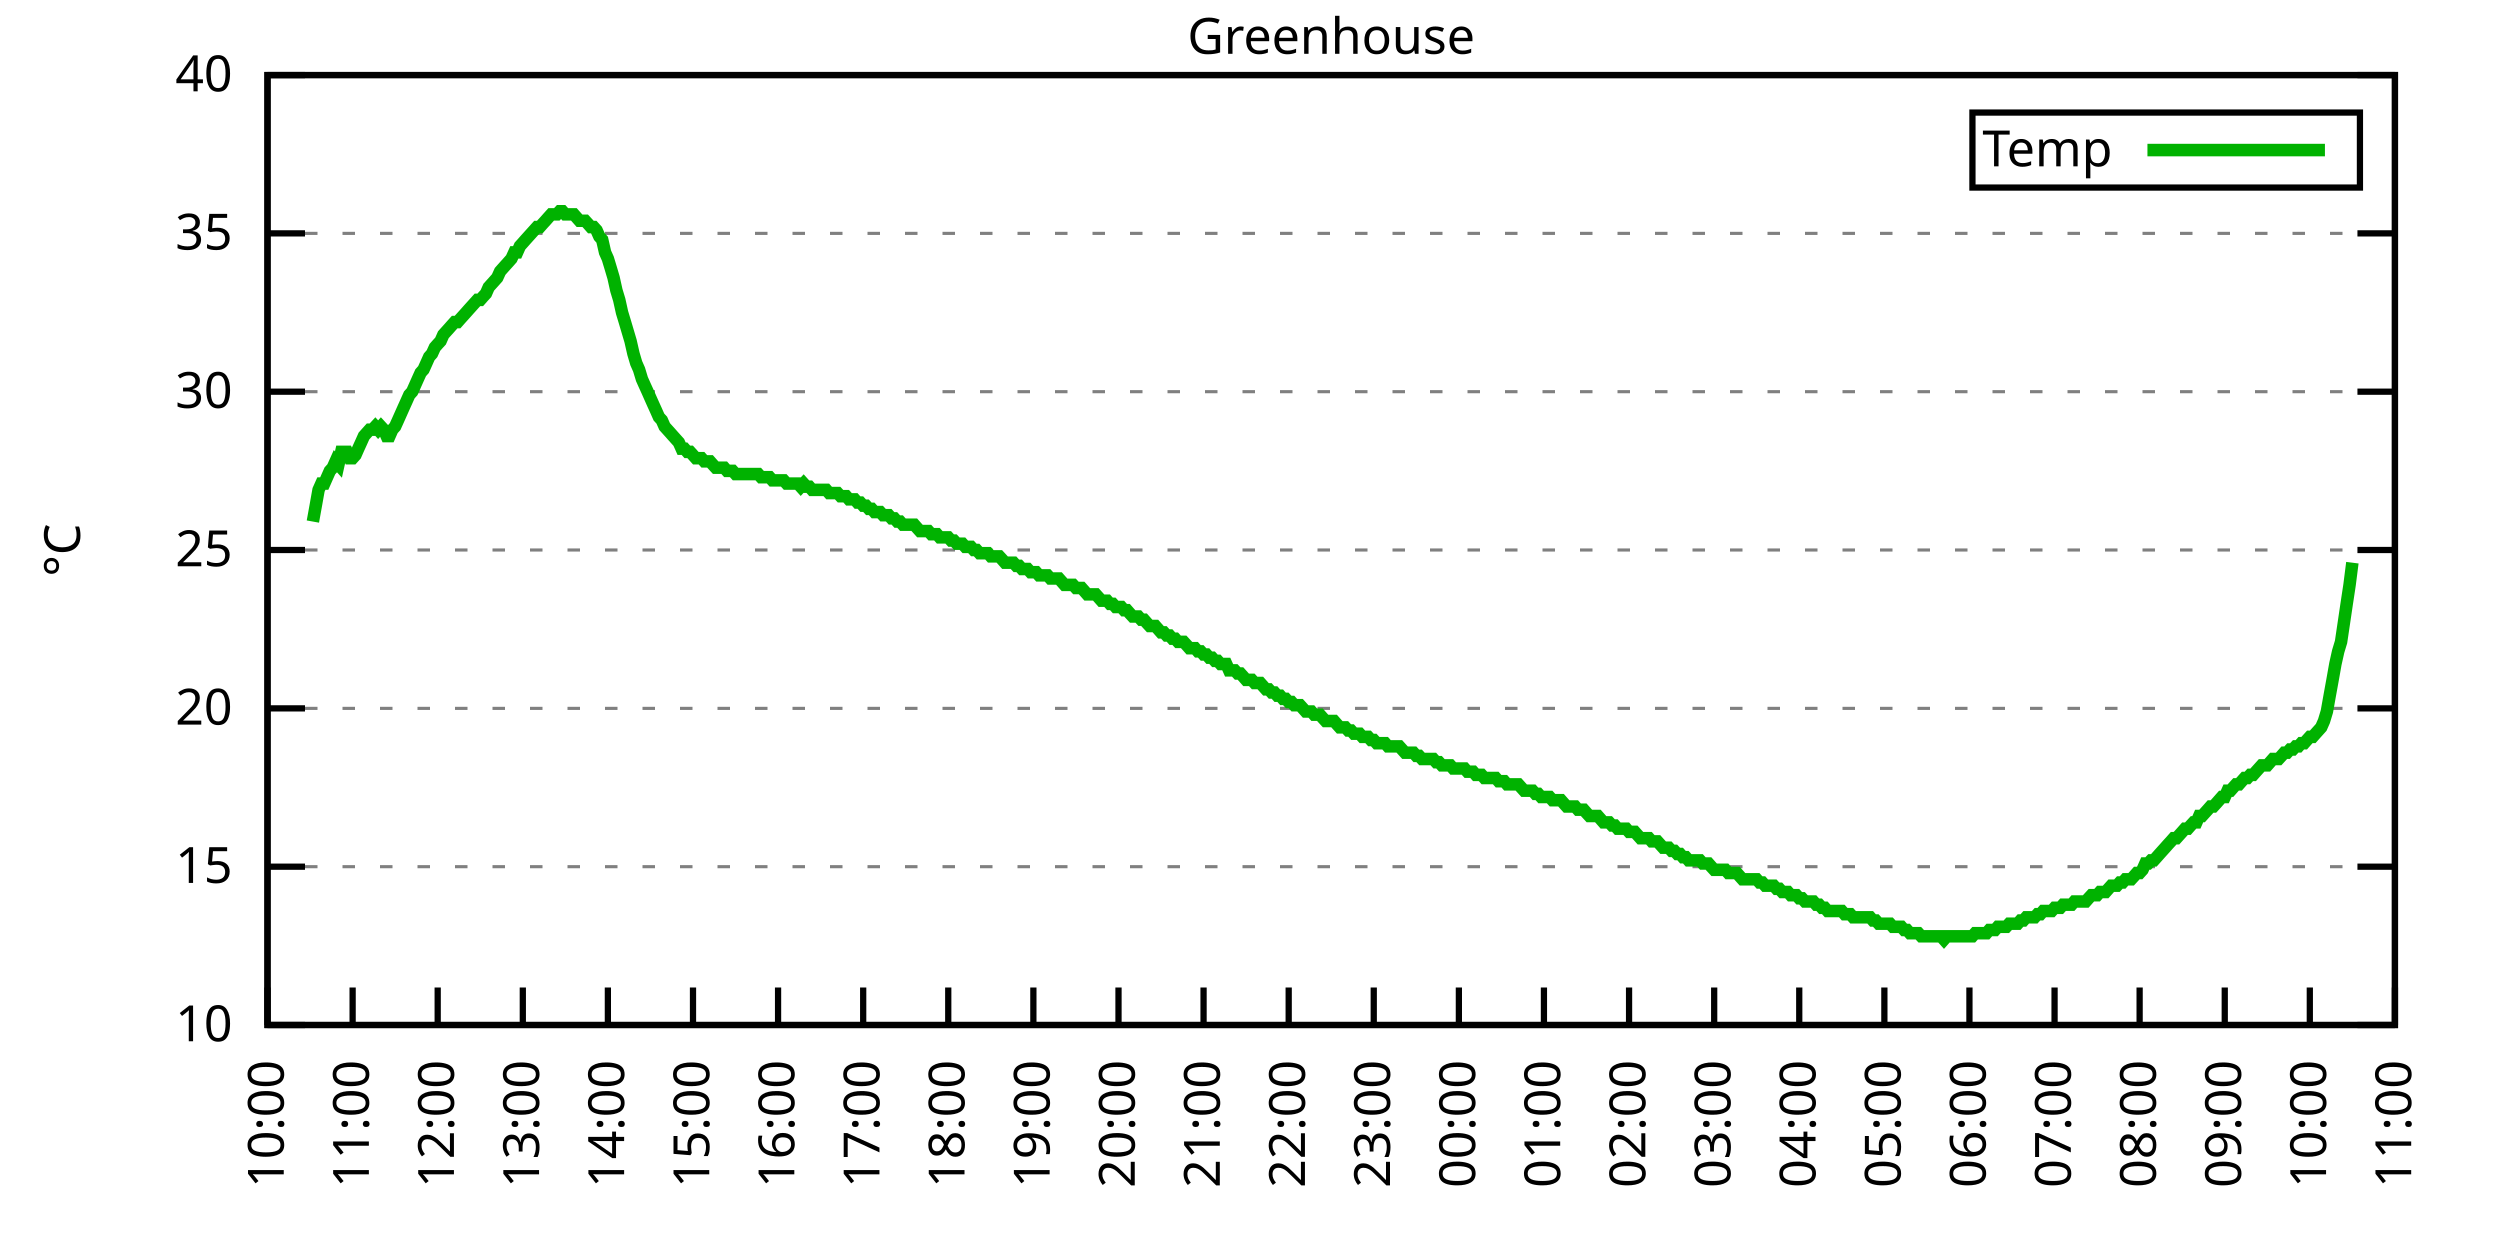
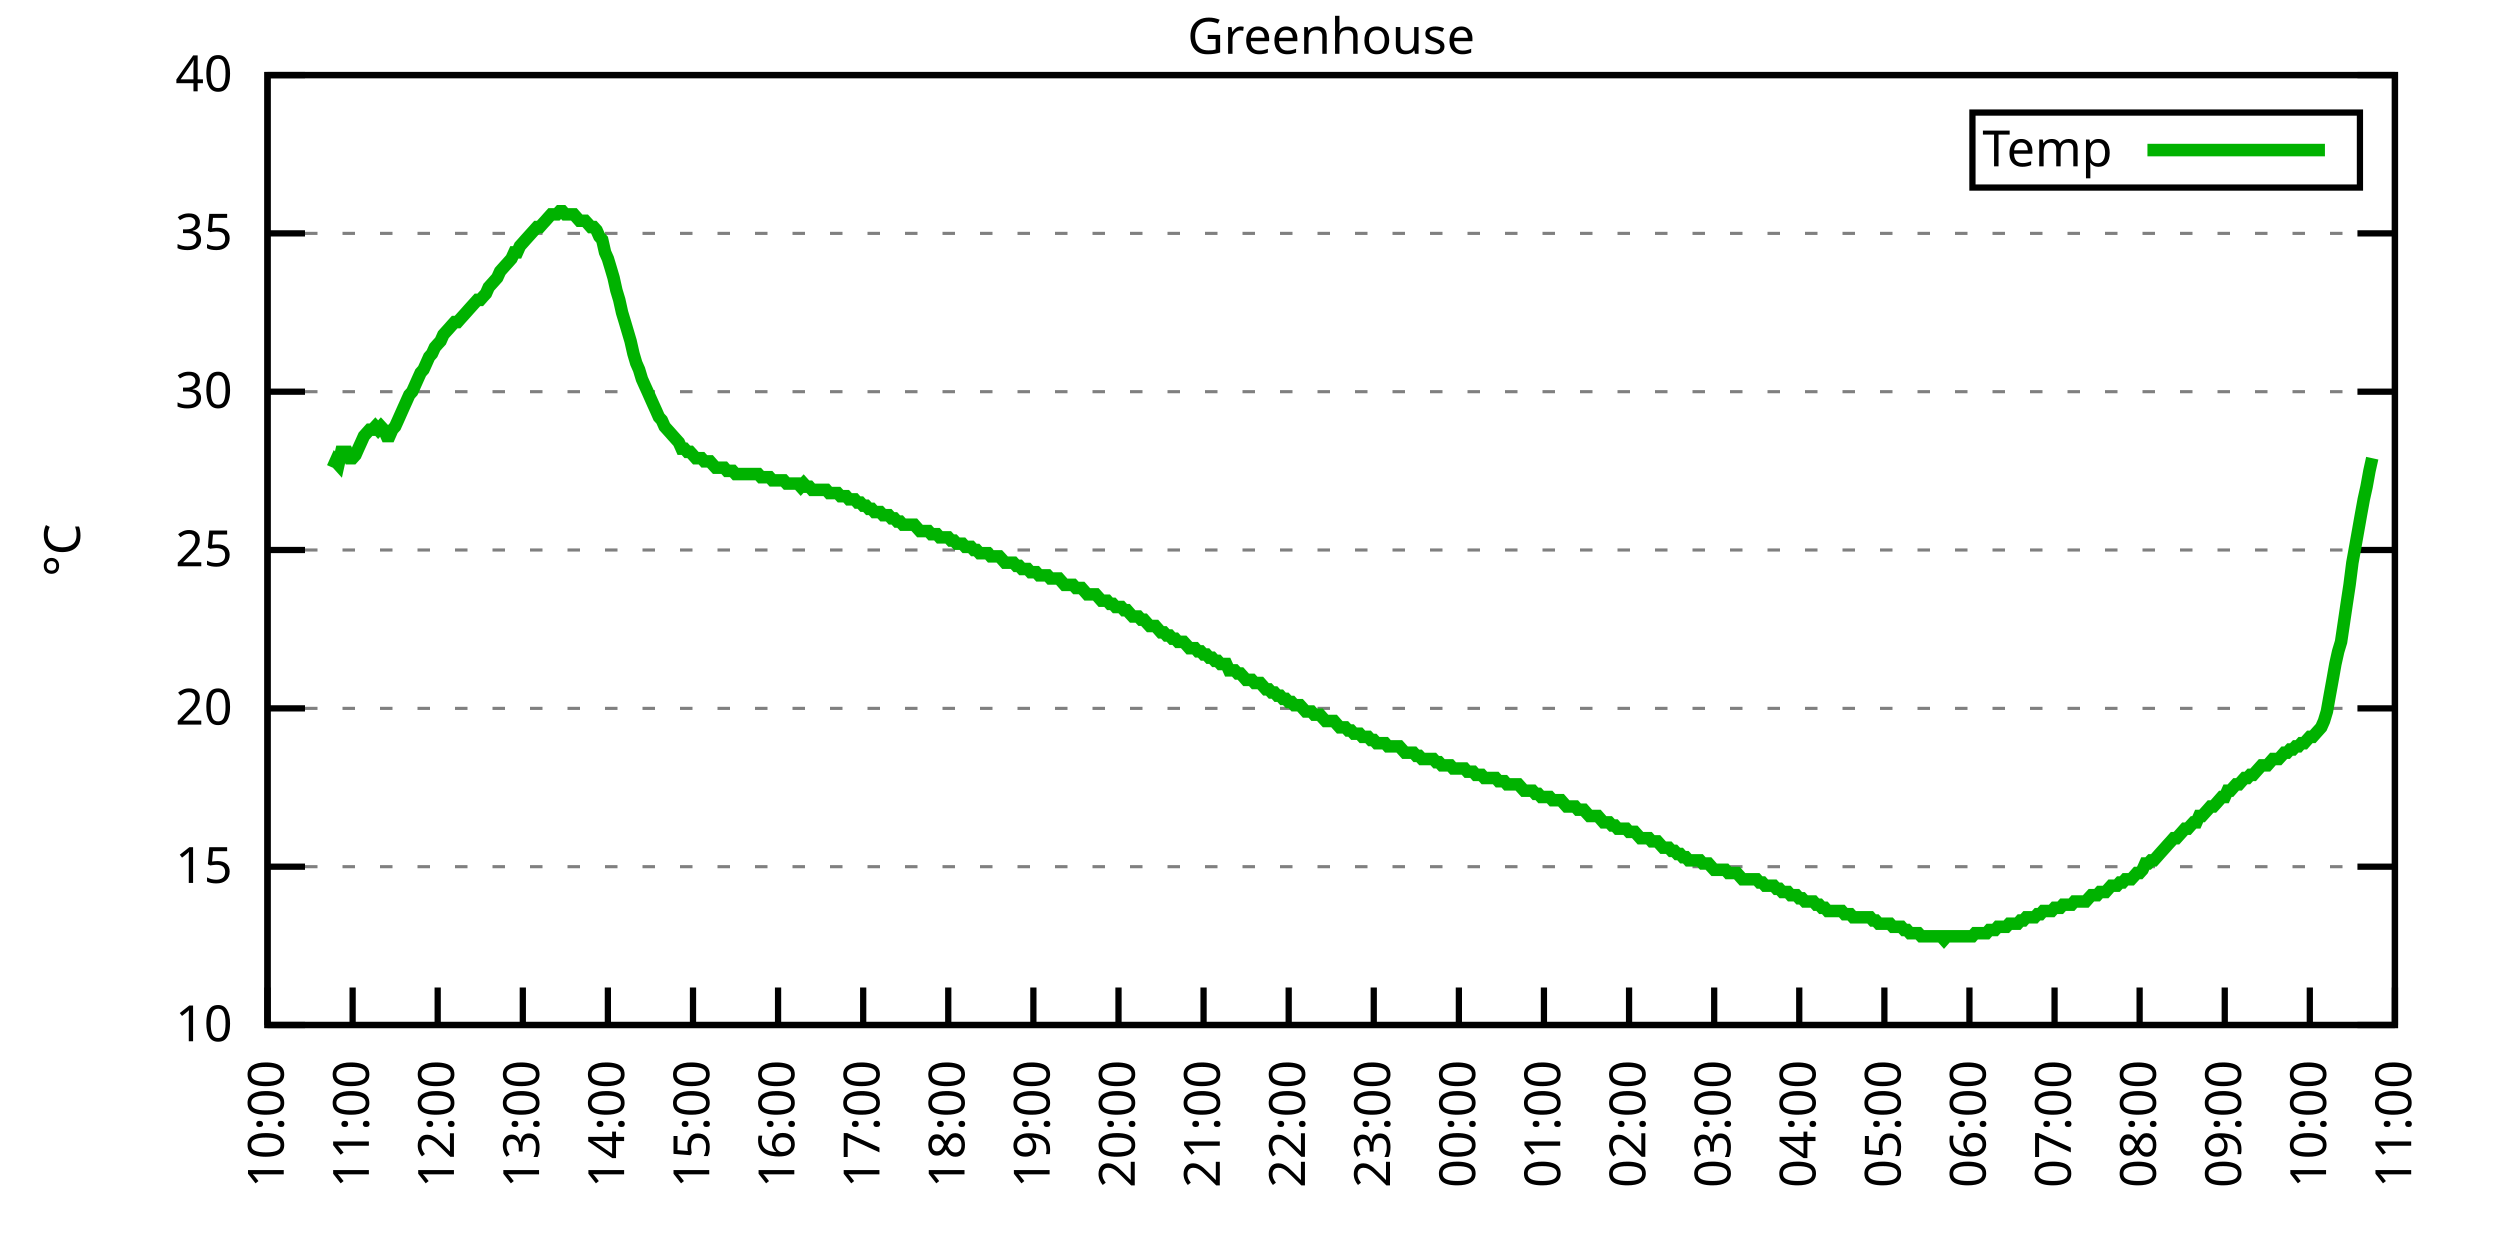
<svg xmlns="http://www.w3.org/2000/svg" xmlns:xlink="http://www.w3.org/1999/xlink" width="400" height="200" viewBox="0 0 400 200">
  <g id="gnuplot_canvas">
    <rect x="0" y="0" width="400" height="200" fill="none" />
    <defs>
      <circle id="gpDot" r="0.5" stroke-width="0.5" stroke="currentColor" />
      <path id="gpPt0" stroke-width="0.333" stroke="currentColor" d="M-1,0 h2 M0,-1 v2" />
      <path id="gpPt1" stroke-width="0.333" stroke="currentColor" d="M-1,-1 L1,1 M1,-1 L-1,1" />
      <path id="gpPt2" stroke-width="0.333" stroke="currentColor" d="M-1,0 L1,0 M0,-1 L0,1 M-1,-1 L1,1 M-1,1 L1,-1" />
      <rect id="gpPt3" stroke-width="0.333" stroke="currentColor" x="-1" y="-1" width="2" height="2" />
      <rect id="gpPt4" stroke-width="0.333" stroke="currentColor" fill="currentColor" x="-1" y="-1" width="2" height="2" />
      <circle id="gpPt5" stroke-width="0.333" stroke="currentColor" cx="0" cy="0" r="1" />
      <use xlink:href="#gpPt5" id="gpPt6" fill="currentColor" stroke="none" />
      <path id="gpPt7" stroke-width="0.333" stroke="currentColor" d="M0,-1.33 L-1.33,0.67 L1.33,0.67 z" />
      <use xlink:href="#gpPt7" id="gpPt8" fill="currentColor" stroke="none" />
      <use xlink:href="#gpPt7" id="gpPt9" stroke="currentColor" transform="rotate(180)" />
      <use xlink:href="#gpPt9" id="gpPt10" fill="currentColor" stroke="none" />
      <use xlink:href="#gpPt3" id="gpPt11" stroke="currentColor" transform="rotate(45)" />
      <use xlink:href="#gpPt11" id="gpPt12" fill="currentColor" stroke="none" />
      <path id="gpPt13" stroke-width="0.333" stroke="currentColor" d="M0,1.330 L1.265,0.411 L0.782,-1.067 L-0.782,-1.076 L-1.265,0.411 z" />
      <use xlink:href="#gpPt13" id="gpPt14" fill="currentColor" stroke="none" />
      <filter id="textbox" filterUnits="objectBoundingBox" x="0" y="0" height="1" width="1">
        <feFlood flood-color="white" flood-opacity="1" result="bgnd" />
        <feComposite in="SourceGraphic" in2="bgnd" operator="atop" />
      </filter>
      <filter id="greybox" filterUnits="objectBoundingBox" x="0" y="0" height="1" width="1">
        <feFlood flood-color="lightgrey" flood-opacity="1" result="grey" />
        <feComposite in="SourceGraphic" in2="grey" operator="atop" />
      </filter>
    </defs>
    <g fill="none" color="white" stroke="currentColor" stroke-width="1.00" stroke-linecap="butt" stroke-linejoin="miter">
</g>
    <g fill="none" color="black" stroke="currentColor" stroke-width="1.00" stroke-linecap="butt" stroke-linejoin="miter">
      <g stroke="none" shape-rendering="crispEdges">
        <polygon fill="rgb(255, 255, 255)" points="42.80,164.00 383.18,164.00 383.18,12.02 42.80,12.02 " />
      </g>
    </g>
    <g fill="none" color="black" stroke="currentColor" stroke-width="1.00" stroke-linecap="butt" stroke-linejoin="miter">
</g>
    <g fill="none" color="black" stroke="black" stroke-width="0.50" stroke-linecap="butt" stroke-linejoin="miter">
</g>
    <g fill="none" color="gray" stroke="currentColor" stroke-width="0.50" stroke-linecap="butt" stroke-linejoin="miter">
      <path stroke="gray" stroke-dasharray="2,4" class="gridline" d="M42.80,164.00 L383.19,164.00  " />
    </g>
    <g fill="none" color="gray" stroke="gray" stroke-width="1.00" stroke-linecap="butt" stroke-linejoin="miter">
</g>
    <g fill="none" color="black" stroke="currentColor" stroke-width="1.00" stroke-linecap="butt" stroke-linejoin="miter">
      <path stroke="black" d="M42.80,164.00 L48.80,164.00 M383.19,164.00 L377.19,164.00  " />
      <g transform="translate(37.20,166.60)" stroke="none" fill="black" font-family="Sans" font-size="8.00" text-anchor="end">
        <text>
          <tspan font-family="Sans"> 10</tspan>
        </text>
      </g>
    </g>
    <g fill="none" color="black" stroke="currentColor" stroke-width="1.00" stroke-linecap="butt" stroke-linejoin="miter">
</g>
    <g fill="none" color="black" stroke="black" stroke-width="0.50" stroke-linecap="butt" stroke-linejoin="miter">
</g>
    <g fill="none" color="gray" stroke="currentColor" stroke-width="0.50" stroke-linecap="butt" stroke-linejoin="miter">
      <path stroke="gray" stroke-dasharray="2,4" class="gridline" d="M42.80,138.67 L383.19,138.67  " />
    </g>
    <g fill="none" color="gray" stroke="gray" stroke-width="1.00" stroke-linecap="butt" stroke-linejoin="miter">
</g>
    <g fill="none" color="black" stroke="currentColor" stroke-width="1.00" stroke-linecap="butt" stroke-linejoin="miter">
      <path stroke="black" d="M42.80,138.67 L48.80,138.67 M383.19,138.67 L377.19,138.67  " />
      <g transform="translate(37.20,141.27)" stroke="none" fill="black" font-family="Sans" font-size="8.00" text-anchor="end">
        <text>
          <tspan font-family="Sans"> 15</tspan>
        </text>
      </g>
    </g>
    <g fill="none" color="black" stroke="currentColor" stroke-width="1.00" stroke-linecap="butt" stroke-linejoin="miter">
</g>
    <g fill="none" color="black" stroke="black" stroke-width="0.50" stroke-linecap="butt" stroke-linejoin="miter">
</g>
    <g fill="none" color="gray" stroke="currentColor" stroke-width="0.50" stroke-linecap="butt" stroke-linejoin="miter">
      <path stroke="gray" stroke-dasharray="2,4" class="gridline" d="M42.80,113.34 L383.19,113.34  " />
    </g>
    <g fill="none" color="gray" stroke="gray" stroke-width="1.00" stroke-linecap="butt" stroke-linejoin="miter">
</g>
    <g fill="none" color="black" stroke="currentColor" stroke-width="1.00" stroke-linecap="butt" stroke-linejoin="miter">
      <path stroke="black" d="M42.80,113.34 L48.80,113.34 M383.19,113.34 L377.19,113.34  " />
      <g transform="translate(37.20,115.94)" stroke="none" fill="black" font-family="Sans" font-size="8.00" text-anchor="end">
        <text>
          <tspan font-family="Sans"> 20</tspan>
        </text>
      </g>
    </g>
    <g fill="none" color="black" stroke="currentColor" stroke-width="1.00" stroke-linecap="butt" stroke-linejoin="miter">
</g>
    <g fill="none" color="black" stroke="black" stroke-width="0.50" stroke-linecap="butt" stroke-linejoin="miter">
</g>
    <g fill="none" color="gray" stroke="currentColor" stroke-width="0.50" stroke-linecap="butt" stroke-linejoin="miter">
      <path stroke="gray" stroke-dasharray="2,4" class="gridline" d="M42.80,88.00 L383.19,88.00  " />
    </g>
    <g fill="none" color="gray" stroke="gray" stroke-width="1.00" stroke-linecap="butt" stroke-linejoin="miter">
</g>
    <g fill="none" color="black" stroke="currentColor" stroke-width="1.00" stroke-linecap="butt" stroke-linejoin="miter">
      <path stroke="black" d="M42.80,88.00 L48.80,88.00 M383.19,88.00 L377.19,88.00  " />
      <g transform="translate(37.20,90.60)" stroke="none" fill="black" font-family="Sans" font-size="8.00" text-anchor="end">
        <text>
          <tspan font-family="Sans"> 25</tspan>
        </text>
      </g>
    </g>
    <g fill="none" color="black" stroke="currentColor" stroke-width="1.00" stroke-linecap="butt" stroke-linejoin="miter">
</g>
    <g fill="none" color="black" stroke="black" stroke-width="0.50" stroke-linecap="butt" stroke-linejoin="miter">
</g>
    <g fill="none" color="gray" stroke="currentColor" stroke-width="0.50" stroke-linecap="butt" stroke-linejoin="miter">
      <path stroke="gray" stroke-dasharray="2,4" class="gridline" d="M42.80,62.67 L383.19,62.67  " />
    </g>
    <g fill="none" color="gray" stroke="gray" stroke-width="1.00" stroke-linecap="butt" stroke-linejoin="miter">
</g>
    <g fill="none" color="black" stroke="currentColor" stroke-width="1.00" stroke-linecap="butt" stroke-linejoin="miter">
      <path stroke="black" d="M42.80,62.67 L48.80,62.67 M383.19,62.67 L377.19,62.67  " />
      <g transform="translate(37.20,65.27)" stroke="none" fill="black" font-family="Sans" font-size="8.00" text-anchor="end">
        <text>
          <tspan font-family="Sans"> 30</tspan>
        </text>
      </g>
    </g>
    <g fill="none" color="black" stroke="currentColor" stroke-width="1.00" stroke-linecap="butt" stroke-linejoin="miter">
</g>
    <g fill="none" color="black" stroke="black" stroke-width="0.50" stroke-linecap="butt" stroke-linejoin="miter">
</g>
    <g fill="none" color="gray" stroke="currentColor" stroke-width="0.50" stroke-linecap="butt" stroke-linejoin="miter">
      <path stroke="gray" stroke-dasharray="2,4" class="gridline" d="M42.80,37.34 L383.19,37.34  " />
    </g>
    <g fill="none" color="gray" stroke="gray" stroke-width="1.00" stroke-linecap="butt" stroke-linejoin="miter">
</g>
    <g fill="none" color="black" stroke="currentColor" stroke-width="1.00" stroke-linecap="butt" stroke-linejoin="miter">
      <path stroke="black" d="M42.80,37.34 L48.80,37.34 M383.19,37.34 L377.19,37.34  " />
      <g transform="translate(37.20,39.94)" stroke="none" fill="black" font-family="Sans" font-size="8.00" text-anchor="end">
        <text>
          <tspan font-family="Sans"> 35</tspan>
        </text>
      </g>
    </g>
    <g fill="none" color="black" stroke="currentColor" stroke-width="1.00" stroke-linecap="butt" stroke-linejoin="miter">
</g>
    <g fill="none" color="black" stroke="black" stroke-width="0.50" stroke-linecap="butt" stroke-linejoin="miter">
</g>
    <g fill="none" color="gray" stroke="currentColor" stroke-width="0.50" stroke-linecap="butt" stroke-linejoin="miter">
      <path stroke="gray" stroke-dasharray="2,4" class="gridline" d="M42.80,12.01 L383.19,12.01  " />
    </g>
    <g fill="none" color="gray" stroke="gray" stroke-width="1.00" stroke-linecap="butt" stroke-linejoin="miter">
</g>
    <g fill="none" color="black" stroke="currentColor" stroke-width="1.00" stroke-linecap="butt" stroke-linejoin="miter">
      <path stroke="black" d="M42.80,12.01 L48.80,12.01 M383.19,12.01 L377.19,12.01  " />
      <g transform="translate(37.20,14.61)" stroke="none" fill="black" font-family="Sans" font-size="8.00" text-anchor="end">
        <text>
          <tspan font-family="Sans"> 40</tspan>
        </text>
      </g>
    </g>
    <g fill="none" color="black" stroke="currentColor" stroke-width="1.00" stroke-linecap="butt" stroke-linejoin="miter">
      <path stroke="black" d="M42.80,164.00 L42.80,158.00  " />
      <g transform="translate(45.40,169.60) rotate(270.00)" stroke="none" fill="black" font-family="Sans" font-size="8.00" text-anchor="end">
        <text>
          <tspan font-family="Sans">10:00</tspan>
        </text>
      </g>
    </g>
    <g fill="none" color="black" stroke="currentColor" stroke-width="1.00" stroke-linecap="butt" stroke-linejoin="miter">
      <path stroke="black" d="M56.42,164.00 L56.42,158.00  " />
      <g transform="translate(59.02,169.60) rotate(270.00)" stroke="none" fill="black" font-family="Sans" font-size="8.00" text-anchor="end">
        <text>
          <tspan font-family="Sans">11:00</tspan>
        </text>
      </g>
    </g>
    <g fill="none" color="black" stroke="currentColor" stroke-width="1.00" stroke-linecap="butt" stroke-linejoin="miter">
      <path stroke="black" d="M70.03,164.00 L70.03,158.00  " />
      <g transform="translate(72.63,169.60) rotate(270.00)" stroke="none" fill="black" font-family="Sans" font-size="8.00" text-anchor="end">
        <text>
          <tspan font-family="Sans">12:00</tspan>
        </text>
      </g>
    </g>
    <g fill="none" color="black" stroke="currentColor" stroke-width="1.00" stroke-linecap="butt" stroke-linejoin="miter">
      <path stroke="black" d="M83.65,164.00 L83.65,158.00  " />
      <g transform="translate(86.25,169.60) rotate(270.00)" stroke="none" fill="black" font-family="Sans" font-size="8.00" text-anchor="end">
        <text>
          <tspan font-family="Sans">13:00</tspan>
        </text>
      </g>
    </g>
    <g fill="none" color="black" stroke="currentColor" stroke-width="1.00" stroke-linecap="butt" stroke-linejoin="miter">
      <path stroke="black" d="M97.26,164.00 L97.26,158.00  " />
      <g transform="translate(99.86,169.60) rotate(270.00)" stroke="none" fill="black" font-family="Sans" font-size="8.00" text-anchor="end">
        <text>
          <tspan font-family="Sans">14:00</tspan>
        </text>
      </g>
    </g>
    <g fill="none" color="black" stroke="currentColor" stroke-width="1.00" stroke-linecap="butt" stroke-linejoin="miter">
      <path stroke="black" d="M110.88,164.00 L110.88,158.00  " />
      <g transform="translate(113.48,169.60) rotate(270.00)" stroke="none" fill="black" font-family="Sans" font-size="8.00" text-anchor="end">
        <text>
          <tspan font-family="Sans">15:00</tspan>
        </text>
      </g>
    </g>
    <g fill="none" color="black" stroke="currentColor" stroke-width="1.00" stroke-linecap="butt" stroke-linejoin="miter">
      <path stroke="black" d="M124.49,164.00 L124.49,158.00  " />
      <g transform="translate(127.09,169.60) rotate(270.00)" stroke="none" fill="black" font-family="Sans" font-size="8.00" text-anchor="end">
        <text>
          <tspan font-family="Sans">16:00</tspan>
        </text>
      </g>
    </g>
    <g fill="none" color="black" stroke="currentColor" stroke-width="1.00" stroke-linecap="butt" stroke-linejoin="miter">
      <path stroke="black" d="M138.11,164.00 L138.11,158.00  " />
      <g transform="translate(140.71,169.60) rotate(270.00)" stroke="none" fill="black" font-family="Sans" font-size="8.00" text-anchor="end">
        <text>
          <tspan font-family="Sans">17:00</tspan>
        </text>
      </g>
    </g>
    <g fill="none" color="black" stroke="currentColor" stroke-width="1.00" stroke-linecap="butt" stroke-linejoin="miter">
      <path stroke="black" d="M151.72,164.00 L151.72,158.00  " />
      <g transform="translate(154.32,169.60) rotate(270.00)" stroke="none" fill="black" font-family="Sans" font-size="8.00" text-anchor="end">
        <text>
          <tspan font-family="Sans">18:00</tspan>
        </text>
      </g>
    </g>
    <g fill="none" color="black" stroke="currentColor" stroke-width="1.00" stroke-linecap="butt" stroke-linejoin="miter">
      <path stroke="black" d="M165.34,164.00 L165.34,158.00  " />
      <g transform="translate(167.94,169.60) rotate(270.00)" stroke="none" fill="black" font-family="Sans" font-size="8.00" text-anchor="end">
        <text>
          <tspan font-family="Sans">19:00</tspan>
        </text>
      </g>
    </g>
    <g fill="none" color="black" stroke="currentColor" stroke-width="1.00" stroke-linecap="butt" stroke-linejoin="miter">
      <path stroke="black" d="M178.96,164.00 L178.96,158.00  " />
      <g transform="translate(181.56,169.60) rotate(270.00)" stroke="none" fill="black" font-family="Sans" font-size="8.00" text-anchor="end">
        <text>
          <tspan font-family="Sans">20:00</tspan>
        </text>
      </g>
    </g>
    <g fill="none" color="black" stroke="currentColor" stroke-width="1.00" stroke-linecap="butt" stroke-linejoin="miter">
      <path stroke="black" d="M192.57,164.00 L192.57,158.00  " />
      <g transform="translate(195.17,169.60) rotate(270.00)" stroke="none" fill="black" font-family="Sans" font-size="8.00" text-anchor="end">
        <text>
          <tspan font-family="Sans">21:00</tspan>
        </text>
      </g>
    </g>
    <g fill="none" color="black" stroke="currentColor" stroke-width="1.00" stroke-linecap="butt" stroke-linejoin="miter">
      <path stroke="black" d="M206.19,164.00 L206.19,158.00  " />
      <g transform="translate(208.79,169.60) rotate(270.00)" stroke="none" fill="black" font-family="Sans" font-size="8.00" text-anchor="end">
        <text>
          <tspan font-family="Sans">22:00</tspan>
        </text>
      </g>
    </g>
    <g fill="none" color="black" stroke="currentColor" stroke-width="1.00" stroke-linecap="butt" stroke-linejoin="miter">
      <path stroke="black" d="M219.80,164.00 L219.80,158.00  " />
      <g transform="translate(222.40,169.60) rotate(270.00)" stroke="none" fill="black" font-family="Sans" font-size="8.00" text-anchor="end">
        <text>
          <tspan font-family="Sans">23:00</tspan>
        </text>
      </g>
    </g>
    <g fill="none" color="black" stroke="currentColor" stroke-width="1.00" stroke-linecap="butt" stroke-linejoin="miter">
      <path stroke="black" d="M233.42,164.00 L233.42,158.00  " />
      <g transform="translate(236.02,169.60) rotate(270.00)" stroke="none" fill="black" font-family="Sans" font-size="8.00" text-anchor="end">
        <text>
          <tspan font-family="Sans">00:00</tspan>
        </text>
      </g>
    </g>
    <g fill="none" color="black" stroke="currentColor" stroke-width="1.00" stroke-linecap="butt" stroke-linejoin="miter">
      <path stroke="black" d="M247.03,164.00 L247.03,158.00  " />
      <g transform="translate(249.63,169.60) rotate(270.00)" stroke="none" fill="black" font-family="Sans" font-size="8.00" text-anchor="end">
        <text>
          <tspan font-family="Sans">01:00</tspan>
        </text>
      </g>
    </g>
    <g fill="none" color="black" stroke="currentColor" stroke-width="1.00" stroke-linecap="butt" stroke-linejoin="miter">
      <path stroke="black" d="M260.65,164.00 L260.65,158.00  " />
      <g transform="translate(263.25,169.60) rotate(270.00)" stroke="none" fill="black" font-family="Sans" font-size="8.00" text-anchor="end">
        <text>
          <tspan font-family="Sans">02:00</tspan>
        </text>
      </g>
    </g>
    <g fill="none" color="black" stroke="currentColor" stroke-width="1.00" stroke-linecap="butt" stroke-linejoin="miter">
      <path stroke="black" d="M274.27,164.00 L274.27,158.00  " />
      <g transform="translate(276.87,169.60) rotate(270.00)" stroke="none" fill="black" font-family="Sans" font-size="8.00" text-anchor="end">
        <text>
          <tspan font-family="Sans">03:00</tspan>
        </text>
      </g>
    </g>
    <g fill="none" color="black" stroke="currentColor" stroke-width="1.00" stroke-linecap="butt" stroke-linejoin="miter">
      <path stroke="black" d="M287.88,164.00 L287.88,158.00  " />
      <g transform="translate(290.48,169.60) rotate(270.00)" stroke="none" fill="black" font-family="Sans" font-size="8.00" text-anchor="end">
        <text>
          <tspan font-family="Sans">04:00</tspan>
        </text>
      </g>
    </g>
    <g fill="none" color="black" stroke="currentColor" stroke-width="1.00" stroke-linecap="butt" stroke-linejoin="miter">
      <path stroke="black" d="M301.50,164.00 L301.50,158.00  " />
      <g transform="translate(304.10,169.60) rotate(270.00)" stroke="none" fill="black" font-family="Sans" font-size="8.00" text-anchor="end">
        <text>
          <tspan font-family="Sans">05:00</tspan>
        </text>
      </g>
    </g>
    <g fill="none" color="black" stroke="currentColor" stroke-width="1.00" stroke-linecap="butt" stroke-linejoin="miter">
      <path stroke="black" d="M315.11,164.00 L315.11,158.00  " />
      <g transform="translate(317.71,169.60) rotate(270.00)" stroke="none" fill="black" font-family="Sans" font-size="8.00" text-anchor="end">
        <text>
          <tspan font-family="Sans">06:00</tspan>
        </text>
      </g>
    </g>
    <g fill="none" color="black" stroke="currentColor" stroke-width="1.00" stroke-linecap="butt" stroke-linejoin="miter">
      <path stroke="black" d="M328.73,164.00 L328.73,158.00  " />
      <g transform="translate(331.33,169.60) rotate(270.00)" stroke="none" fill="black" font-family="Sans" font-size="8.00" text-anchor="end">
        <text>
          <tspan font-family="Sans">07:00</tspan>
        </text>
      </g>
    </g>
    <g fill="none" color="black" stroke="currentColor" stroke-width="1.00" stroke-linecap="butt" stroke-linejoin="miter">
      <path stroke="black" d="M342.34,164.00 L342.34,158.00  " />
      <g transform="translate(344.94,169.60) rotate(270.00)" stroke="none" fill="black" font-family="Sans" font-size="8.00" text-anchor="end">
        <text>
          <tspan font-family="Sans">08:00</tspan>
        </text>
      </g>
    </g>
    <g fill="none" color="black" stroke="currentColor" stroke-width="1.00" stroke-linecap="butt" stroke-linejoin="miter">
      <path stroke="black" d="M355.96,164.00 L355.96,158.00  " />
      <g transform="translate(358.56,169.60) rotate(270.00)" stroke="none" fill="black" font-family="Sans" font-size="8.00" text-anchor="end">
        <text>
          <tspan font-family="Sans">09:00</tspan>
        </text>
      </g>
    </g>
    <g fill="none" color="black" stroke="currentColor" stroke-width="1.00" stroke-linecap="butt" stroke-linejoin="miter">
      <path stroke="black" d="M369.57,164.00 L369.57,158.00  " />
      <g transform="translate(372.17,169.60) rotate(270.00)" stroke="none" fill="black" font-family="Sans" font-size="8.00" text-anchor="end">
        <text>
          <tspan font-family="Sans">10:00</tspan>
        </text>
      </g>
    </g>
    <g fill="none" color="black" stroke="currentColor" stroke-width="1.00" stroke-linecap="butt" stroke-linejoin="miter">
      <path stroke="black" d="M383.19,164.00 L383.19,158.00  " />
      <g transform="translate(385.79,169.60) rotate(270.00)" stroke="none" fill="black" font-family="Sans" font-size="8.00" text-anchor="end">
        <text>
          <tspan font-family="Sans">11:00</tspan>
        </text>
      </g>
    </g>
    <g fill="none" color="black" stroke="currentColor" stroke-width="1.00" stroke-linecap="butt" stroke-linejoin="miter">
</g>
    <g fill="none" color="black" stroke="currentColor" stroke-width="1.00" stroke-linecap="butt" stroke-linejoin="miter">
      <path stroke="black" d="M42.80,12.01 L42.80,164.00 L383.19,164.00 L383.19,12.01 L42.80,12.01 Z  " />
    </g>
    <g fill="none" color="black" stroke="currentColor" stroke-width="1.00" stroke-linecap="butt" stroke-linejoin="miter">
</g>
    <g fill="none" color="black" stroke="currentColor" stroke-width="1.00" stroke-linecap="butt" stroke-linejoin="miter">
      <path stroke="black" d="M315.59,30.01 L315.59,18.01 L377.59,18.01 L377.59,30.01 L315.59,30.01 Z  " />
    </g>
    <g id="Greenhouse_plot_1">
      <g fill="none" color="white" stroke="black" stroke-width="2.00" stroke-linecap="butt" stroke-linejoin="miter">
</g>
      <g fill="none" color="black" stroke="currentColor" stroke-width="2.00" stroke-linecap="butt" stroke-linejoin="miter">
        <g transform="translate(337.99,26.61)" stroke="none" fill="black" font-family="Sans" font-size="8.00" text-anchor="end">
          <text>
            <tspan font-family="Sans">Temp</tspan>
          </text>
        </g>
      </g>
      <g fill="none" color="black" stroke="currentColor" stroke-width="2.00" stroke-linecap="butt" stroke-linejoin="miter">
-         <path stroke="rgb(  0, 178,   0)" d="M343.59,24.01 L371.99,24.01 M50.06,83.45 L50.52,80.91 L50.97,78.38 L51.42,77.37 L51.88,77.37 L52.33,76.35   L52.78,75.34 L53.24,74.83 L53.69,73.82 L54.15,74.33 L54.60,72.30 L55.05,72.30 L55.51,72.30 L55.96,73.31   L56.42,73.31 L56.87,72.81 L57.32,71.79 L57.78,70.78 L58.23,69.77 L58.68,69.26 L59.14,68.75 L59.59,68.75   L60.05,68.25 L60.50,68.75 L60.95,68.25 L61.41,68.75 L61.86,69.77 L62.32,69.77 L62.77,68.75 L63.22,68.25   L63.68,67.23 L64.13,66.22 L64.58,65.21 L65.04,64.19 L65.49,63.18 L65.95,62.67 L66.40,61.66 L66.85,60.65   L67.31,59.63 L67.76,59.13 L68.22,58.11 L68.67,57.10 L69.12,56.59 L69.58,55.58 L70.03,55.07 L70.49,54.57   L70.94,53.55 L71.39,53.05 L71.85,52.54 L72.30,52.03 L72.75,51.53 L73.21,51.53 L73.66,51.02 L74.12,50.51   L74.57,50.01 L75.02,49.50 L75.48,48.99 L75.93,48.49 L76.39,47.98 L76.84,47.98 L77.29,47.47 L77.75,46.97   L78.20,45.95 L78.65,45.45 L79.11,44.94 L79.56,44.43 L80.02,43.42 L80.47,42.91 L80.92,42.41 L81.38,41.90   L81.83,41.39 L82.29,40.38 L82.74,40.38 L83.19,39.37 L83.65,38.86 L84.10,38.35 L84.55,37.85 L85.01,37.34   L85.46,36.84 L85.92,36.33 L86.37,36.33 L86.82,35.82 L87.28,35.32 L87.73,34.81 L88.19,34.30 L88.64,34.30   L89.09,34.30 L89.55,33.80 L90.00,33.80 L90.45,34.30 L90.91,34.30 L91.36,34.30 L91.82,34.30 L92.27,34.81   L92.72,35.32 L93.18,35.32 L93.63,35.32 L94.09,35.82 L94.54,36.33 L94.99,36.33 L95.45,36.84 L95.90,37.85   L96.35,38.35 L96.81,40.38 L97.26,41.39 L97.72,42.91 L98.17,44.43 L98.62,46.46 L99.08,47.98 L99.53,50.01   L99.99,51.53 L100.44,53.05 L100.89,54.57 L101.35,56.59 L101.80,58.11 L102.25,59.13 L102.71,60.65 L103.16,61.66   L103.62,62.67 L104.07,63.69 L104.52,64.70 L104.98,65.71 L105.43,66.73 L105.89,67.23 L106.34,68.25 L106.79,68.75   L107.25,69.26 L107.70,69.77 L108.15,70.27 L108.61,70.78 L109.06,71.79 L109.52,71.79 L109.97,72.30 L110.42,72.30   L110.88,72.81 L111.33,73.31 L111.79,73.31 L112.24,73.31 L112.69,73.82 L113.15,73.82 L113.60,73.82 L114.05,74.33   L114.51,74.83 L114.96,74.83 L115.42,74.83 L115.87,74.83 L116.32,75.34 L116.78,75.34 L117.23,75.34 L117.69,75.85   L118.14,75.85 L118.59,75.85 L119.05,75.85 L119.50,75.85 L119.96,75.85 L120.41,75.85 L120.86,75.85 L121.32,75.85   L121.77,76.35 L122.22,76.35 L122.68,76.35 L123.13,76.35 L123.59,76.86 L124.04,76.86 L124.49,76.86 L124.95,76.86   L125.40,76.86 L125.86,77.37 L126.31,77.37 L126.76,77.37 L127.22,77.37 L127.67,77.37 L128.12,77.87 L128.58,77.37   L129.03,77.87 L129.49,77.87 L129.94,78.38 L130.39,78.38 L130.85,78.38 L131.30,78.38 L131.76,78.38 L132.21,78.38   L132.66,78.89 L133.12,78.89 L133.57,78.89 L134.02,78.89 L134.48,79.39 L134.93,79.39 L135.39,79.39 L135.84,79.90   L136.29,79.90 L136.75,79.90 L137.20,80.41 L137.66,80.41 L138.11,80.91 L138.56,80.91 L139.02,81.42 L139.47,81.42   L139.92,81.93 L140.38,81.93 L140.83,81.93 L141.29,82.43 L141.74,82.43 L142.19,82.43 L142.65,82.94 L143.10,82.94   L143.56,83.45 L144.01,83.45 L144.46,83.95 L144.92,83.95 L145.37,83.95 L145.82,83.95 L146.28,83.95 L146.73,84.46   L147.19,84.97 L147.64,84.97 L148.09,84.97 L148.55,84.97 L149.00,85.47 L149.46,85.47 L149.91,85.47 L150.36,85.98   L150.82,85.98 L151.27,85.98 L151.72,85.98 L152.18,86.49 L152.63,86.49 L153.09,86.99 L153.54,86.99 L153.99,86.99   L154.45,87.50 L154.90,87.50 L155.36,87.50 L155.81,88.00 L156.26,88.00 L156.72,88.51 L157.17,88.51 L157.62,88.51   L158.08,88.51 L158.53,89.02 L158.99,89.02 L159.44,89.02 L159.89,89.02 L160.35,89.52 L160.80,90.03 L161.26,90.03   L161.71,90.03 L162.16,90.03 L162.62,90.54 L163.07,90.54 L163.52,91.04 L163.98,91.04 L164.43,91.04 L164.89,91.55   L165.34,91.55 L165.79,91.55 L166.25,92.06 L166.70,92.06 L167.16,92.06 L167.61,92.06 L168.06,92.56 L168.52,92.56   L168.97,92.56 L169.43,92.56 L169.88,93.07 L170.33,93.58 L170.79,93.58 L171.24,93.58 L171.69,93.58 L172.15,94.08   L172.60,94.08 L173.06,94.08 L173.51,94.59 L173.96,95.10 L174.42,95.10 L174.87,95.10 L175.33,95.10 L175.78,95.60   L176.23,96.11 L176.69,96.11 L177.14,96.11 L177.59,96.62 L178.05,96.62 L178.50,97.12 L178.96,97.12 L179.41,97.12   L179.86,97.63 L180.32,97.63 L180.77,98.14 L181.23,98.64 L181.68,98.64 L182.13,98.64 L182.59,99.15 L183.04,99.15   L183.49,99.66 L183.95,100.16 L184.40,100.16 L184.86,100.16 L185.31,100.67 L185.76,101.18 L186.22,101.18 L186.67,101.68   L187.13,101.68 L187.58,102.19 L188.03,102.19 L188.49,102.70 L188.94,102.70 L189.39,102.70 L189.85,103.20 L190.30,103.71   L190.76,103.71 L191.21,103.71 L191.66,104.22 L192.12,104.22 L192.57,104.72 L193.03,104.72 L193.48,105.23 L193.93,105.23   L194.39,105.74 L194.84,105.74 L195.29,106.24 L195.75,106.24 L196.20,106.24 L196.66,107.26 L197.11,107.26 L197.56,107.26   L198.02,107.76 L198.47,107.76 L198.93,108.27 L199.38,108.78 L199.83,108.78 L200.29,108.78 L200.74,109.28 L201.19,109.28   L201.65,109.28 L202.10,109.79 L202.56,110.30 L203.01,110.30 L203.46,110.80 L203.92,110.80 L204.37,111.31 L204.83,111.31   L205.28,111.82 L205.73,111.82 L206.19,112.32 L206.64,112.32 L207.09,112.83 L207.55,112.83 L208.00,112.83 L208.46,113.34   L208.91,113.84 L209.36,113.84 L209.82,113.84 L210.27,114.35 L210.73,114.35 L211.18,114.35 L211.63,114.86 L212.09,115.36   L212.54,115.36 L213.00,115.36 L213.45,115.36 L213.90,115.87 L214.36,116.38 L214.81,116.38 L215.26,116.38 L215.72,116.88   L216.17,116.88 L216.63,117.39 L217.08,117.39 L217.53,117.39 L217.99,117.90 L218.44,117.90 L218.90,117.90 L219.35,118.40   L219.80,118.40 L220.26,118.91 L220.71,118.91 L221.16,118.91 L221.62,118.91 L222.07,119.42 L222.53,119.42 L222.98,119.42   L223.43,119.42 L223.89,119.42 L224.34,119.92 L224.80,120.43 L225.25,120.43 L225.70,120.43 L226.16,120.43 L226.61,120.94   L227.06,120.94 L227.52,121.44 L227.97,121.44 L228.43,121.44 L228.88,121.44 L229.33,121.44 L229.79,121.95 L230.24,121.95   L230.70,122.46 L231.15,122.46 L231.60,122.46 L232.06,122.46 L232.51,122.96 L232.96,122.96 L233.42,122.96 L233.87,122.96   L234.33,122.96 L234.78,123.47 L235.23,123.47 L235.69,123.47 L236.14,123.98 L236.60,123.98 L237.05,123.98 L237.50,124.48   L237.96,124.48 L238.41,124.48 L238.86,124.48 L239.32,124.48 L239.77,124.99 L240.23,124.99 L240.68,124.99 L241.13,125.50   L241.59,125.50 L242.04,125.50 L242.50,125.50 L242.95,125.50 L243.40,126.00 L243.86,126.51 L244.31,126.51 L244.76,126.51   L245.22,126.51 L245.67,127.02 L246.13,127.02 L246.58,127.52 L247.03,127.52 L247.49,127.52 L247.94,127.52 L248.40,128.03   L248.85,128.03 L249.30,128.03 L249.76,128.03 L250.21,128.54 L250.66,129.04 L251.12,129.04 L251.57,129.04 L252.03,129.04   L252.48,129.55 L252.93,129.55 L253.39,129.55 L253.84,130.06 L254.30,130.56 L254.75,130.56 L255.20,130.56 L255.66,130.56   L256.11,131.07 L256.56,131.58 L257.02,131.58 L257.47,131.58 L257.93,132.08 L258.38,132.08 L258.83,132.59 L259.29,132.59   L259.74,132.59 L260.20,132.59 L260.65,133.10 L261.10,133.10 L261.56,133.10 L262.01,133.60 L262.47,134.11 L262.92,134.11   L263.37,134.11 L263.83,134.11 L264.28,134.62 L264.73,134.62 L265.19,134.62 L265.64,135.12 L266.10,135.63 L266.55,135.63   L267.00,135.63 L267.46,136.14 L267.91,136.14 L268.37,136.64 L268.82,136.64 L269.27,137.15 L269.73,137.15 L270.18,137.66   L270.63,137.66 L271.09,137.66 L271.54,137.66 L272.00,137.66 L272.45,138.16 L272.90,138.16 L273.36,138.16 L273.81,138.67   L274.27,139.17 L274.72,139.17 L275.17,139.17 L275.63,139.17 L276.08,139.17 L276.53,139.68 L276.99,139.68 L277.44,139.68   L277.90,139.68 L278.35,140.19 L278.80,140.69 L279.26,140.69 L279.71,140.69 L280.17,140.69 L280.62,140.69 L281.07,140.69   L281.53,141.20 L281.98,141.20 L282.43,141.71 L282.89,141.71 L283.34,141.71 L283.80,141.71 L284.25,142.21 L284.70,142.21   L285.16,142.72 L285.61,142.72 L286.07,142.72 L286.52,143.23 L286.97,143.23 L287.43,143.23 L287.88,143.73 L288.33,143.73   L288.79,144.24 L289.24,144.24 L289.70,144.24 L290.15,144.24 L290.60,144.75 L291.06,144.75 L291.51,145.25 L291.97,145.25   L292.42,145.76 L292.87,145.76 L293.33,145.76 L293.78,145.76 L294.23,145.76 L294.69,145.76 L295.14,146.27 L295.60,146.27   L296.05,146.27 L296.50,146.77 L296.96,146.77 L297.41,146.77 L297.87,146.77 L298.32,146.77 L298.77,146.77 L299.23,146.77   L299.68,147.28 L300.13,147.28 L300.59,147.79 L301.04,147.79 L301.50,147.79 L301.95,147.79 L302.40,147.79 L302.86,148.29   L303.31,148.29 L303.77,148.29 L304.22,148.29 L304.67,148.80 L305.13,148.80 L305.58,149.31 L306.03,149.31 L306.49,149.31   L306.94,149.31 L307.40,149.81 L307.85,149.81 L308.30,149.81 L308.76,149.81 L309.21,149.81 L309.67,149.81 L310.12,149.81   L310.57,149.81 L311.03,150.32 L311.48,149.81 L311.94,149.81 L312.39,149.81 L312.84,149.81 L313.30,149.81 L313.75,149.81   L314.20,149.81 L314.66,149.81 L315.11,149.81 L315.57,149.81 L316.02,149.31 L316.47,149.31 L316.93,149.31 L317.38,149.31   L317.84,149.31 L318.29,148.80 L318.74,148.80 L319.20,148.80 L319.65,148.29 L320.10,148.29 L320.56,148.29 L321.01,148.29   L321.47,147.79 L321.92,147.79 L322.37,147.79 L322.83,147.79 L323.28,147.28 L323.74,147.28 L324.19,146.77 L324.64,146.77   L325.10,146.77 L325.55,146.77 L326.00,146.27 L326.46,146.27 L326.91,145.76 L327.37,145.76 L327.82,145.76 L328.27,145.76   L328.73,145.25 L329.18,145.25 L329.64,145.25 L330.09,144.75 L330.54,144.75 L331.00,144.75 L331.45,144.75 L331.90,144.24   L332.36,144.24 L332.81,144.24 L333.27,144.24 L333.72,144.24 L334.17,143.73 L334.63,143.23 L335.08,143.23 L335.54,143.23   L335.99,142.72 L336.44,142.72 L336.90,142.72 L337.35,142.21 L337.80,141.71 L338.26,141.71 L338.71,141.71 L339.17,141.20   L339.62,141.20 L340.07,140.69 L340.53,140.69 L340.98,140.69 L341.44,140.19 L341.89,139.68 L342.34,139.68 L342.80,139.17   L343.25,138.16 L343.70,138.16 L344.16,137.66 L344.61,137.66 L345.07,137.15 L345.52,136.64 L345.97,136.14 L346.43,135.63   L346.88,135.12 L347.34,134.62 L347.79,134.11 L348.24,134.11 L348.70,133.60 L349.15,133.10 L349.60,132.59 L350.06,132.59   L350.51,132.08 L350.97,131.58 L351.42,131.58 L351.87,130.56 L352.33,130.56 L352.78,130.06 L353.24,129.55 L353.69,129.04   L354.14,129.04 L354.60,128.54 L355.05,128.03 L355.50,127.52 L355.96,127.52 L356.41,126.51 L356.87,126.51 L357.32,126.00   L357.77,125.50 L358.23,125.50 L358.68,124.99 L359.14,124.48 L359.59,124.48 L360.04,123.98 L360.50,123.98 L360.95,123.47   L361.41,122.96 L361.86,122.46 L362.31,122.46 L362.77,122.46 L363.22,121.95 L363.67,121.44 L364.13,121.44 L364.58,121.44   L365.04,120.94 L365.49,120.43 L365.94,120.43 L366.40,119.92 L366.85,119.92 L367.31,119.42 L367.76,119.42 L368.21,118.91   L368.67,118.91 L369.12,118.40 L369.57,117.90 L370.03,117.90 L370.48,117.39 L370.94,116.88 L371.39,116.38 L371.84,115.36   L372.30,113.84 L372.75,111.31 L373.21,108.78 L373.66,106.24 L374.11,104.22 L374.57,102.70 L375.02,99.66 L375.47,96.62   L375.93,93.58 L376.38,90.03  " />
+         <path stroke="rgb(  0, 178,   0)" d="M343.59,24.01 L371.99,24.01 M53.24,74.83 L53.69,73.82 L54.15,74.33 L54.60,72.30 L55.05,72.30 L55.51,72.30   L55.96,73.31 L56.42,73.31 L56.87,72.81 L57.32,71.79 L57.78,70.78 L58.23,69.77 L58.68,69.26 L59.14,68.75   L59.59,68.75 L60.05,68.25 L60.50,68.75 L60.95,68.25 L61.41,68.75 L61.86,69.77 L62.32,69.77 L62.77,68.75   L63.22,68.25 L63.68,67.23 L64.13,66.22 L64.58,65.21 L65.04,64.19 L65.49,63.18 L65.95,62.67 L66.40,61.66   L66.85,60.65 L67.31,59.63 L67.76,59.13 L68.22,58.11 L68.67,57.10 L69.12,56.59 L69.58,55.58 L70.03,55.07   L70.49,54.57 L70.94,53.55 L71.39,53.05 L71.85,52.54 L72.30,52.03 L72.75,51.53 L73.21,51.53 L73.66,51.02   L74.12,50.51 L74.57,50.01 L75.02,49.50 L75.48,48.99 L75.93,48.49 L76.39,47.98 L76.84,47.98 L77.29,47.47   L77.75,46.97 L78.20,45.95 L78.65,45.45 L79.11,44.94 L79.56,44.43 L80.02,43.42 L80.47,42.91 L80.92,42.41   L81.38,41.90 L81.83,41.39 L82.29,40.38 L82.74,40.38 L83.19,39.37 L83.65,38.86 L84.10,38.35 L84.55,37.85   L85.01,37.34 L85.46,36.84 L85.92,36.33 L86.37,36.33 L86.82,35.82 L87.28,35.32 L87.73,34.81 L88.19,34.30   L88.64,34.30 L89.09,34.30 L89.55,33.80 L90.00,33.80 L90.45,34.30 L90.91,34.30 L91.36,34.30 L91.82,34.30   L92.27,34.81 L92.72,35.32 L93.18,35.32 L93.63,35.32 L94.09,35.82 L94.54,36.33 L94.99,36.33 L95.45,36.84   L95.90,37.85 L96.35,38.35 L96.81,40.38 L97.26,41.39 L97.72,42.91 L98.17,44.43 L98.62,46.46 L99.08,47.98   L99.53,50.01 L99.99,51.53 L100.44,53.05 L100.89,54.57 L101.35,56.59 L101.80,58.11 L102.25,59.13 L102.71,60.65   L103.16,61.66 L103.62,62.67 L104.07,63.69 L104.52,64.70 L104.98,65.71 L105.43,66.73 L105.89,67.23 L106.34,68.25   L106.79,68.75 L107.25,69.26 L107.70,69.77 L108.15,70.27 L108.61,70.78 L109.06,71.79 L109.52,71.79 L109.97,72.30   L110.42,72.30 L110.88,72.81 L111.33,73.31 L111.79,73.31 L112.24,73.31 L112.69,73.82 L113.15,73.82 L113.60,73.82   L114.05,74.33 L114.51,74.83 L114.96,74.83 L115.42,74.83 L115.87,74.83 L116.32,75.34 L116.78,75.34 L117.23,75.34   L117.69,75.85 L118.14,75.85 L118.59,75.85 L119.05,75.85 L119.50,75.85 L119.96,75.85 L120.41,75.85 L120.86,75.85   L121.32,75.85 L121.77,76.35 L122.22,76.35 L122.68,76.35 L123.13,76.35 L123.59,76.86 L124.04,76.86 L124.49,76.86   L124.95,76.86 L125.40,76.86 L125.86,77.37 L126.31,77.37 L126.76,77.37 L127.22,77.37 L127.67,77.37 L128.12,77.87   L128.58,77.37 L129.03,77.87 L129.49,77.87 L129.94,78.38 L130.39,78.38 L130.85,78.38 L131.30,78.38 L131.76,78.38   L132.21,78.38 L132.66,78.89 L133.12,78.89 L133.57,78.89 L134.02,78.89 L134.48,79.39 L134.93,79.39 L135.39,79.39   L135.84,79.90 L136.29,79.90 L136.75,79.90 L137.20,80.41 L137.66,80.41 L138.11,80.91 L138.56,80.91 L139.02,81.42   L139.47,81.42 L139.92,81.93 L140.38,81.93 L140.83,81.93 L141.29,82.43 L141.74,82.43 L142.19,82.43 L142.65,82.94   L143.10,82.94 L143.56,83.45 L144.01,83.45 L144.46,83.95 L144.92,83.95 L145.37,83.95 L145.82,83.95 L146.28,83.95   L146.73,84.46 L147.19,84.97 L147.64,84.97 L148.09,84.97 L148.55,84.97 L149.00,85.47 L149.46,85.47 L149.91,85.47   L150.36,85.98 L150.82,85.98 L151.27,85.98 L151.72,85.98 L152.18,86.49 L152.63,86.49 L153.09,86.99 L153.54,86.99   L153.99,86.99 L154.45,87.50 L154.90,87.50 L155.36,87.50 L155.81,88.00 L156.26,88.00 L156.72,88.51 L157.17,88.51   L157.62,88.51 L158.08,88.51 L158.53,89.02 L158.99,89.02 L159.44,89.02 L159.89,89.02 L160.35,89.52 L160.80,90.03   L161.26,90.03 L161.71,90.03 L162.16,90.03 L162.62,90.54 L163.07,90.54 L163.52,91.04 L163.98,91.04 L164.43,91.04   L164.89,91.55 L165.34,91.55 L165.79,91.55 L166.25,92.06 L166.70,92.06 L167.16,92.06 L167.61,92.06 L168.06,92.56   L168.52,92.56 L168.97,92.56 L169.43,92.56 L169.88,93.07 L170.33,93.58 L170.79,93.58 L171.24,93.58 L171.69,93.58   L172.15,94.08 L172.60,94.08 L173.06,94.08 L173.51,94.59 L173.96,95.10 L174.42,95.10 L174.87,95.10 L175.33,95.10   L175.78,95.60 L176.23,96.11 L176.69,96.11 L177.14,96.11 L177.59,96.62 L178.05,96.62 L178.50,97.12 L178.96,97.12   L179.41,97.12 L179.86,97.63 L180.32,97.63 L180.77,98.14 L181.23,98.64 L181.68,98.64 L182.13,98.64 L182.59,99.15   L183.04,99.15 L183.49,99.66 L183.95,100.16 L184.40,100.16 L184.86,100.16 L185.31,100.67 L185.76,101.18 L186.22,101.18   L186.67,101.68 L187.13,101.68 L187.58,102.19 L188.03,102.19 L188.49,102.70 L188.94,102.70 L189.39,102.70 L189.85,103.20   L190.30,103.71 L190.76,103.71 L191.21,103.71 L191.66,104.22 L192.12,104.22 L192.57,104.72 L193.03,104.72 L193.48,105.23   L193.93,105.23 L194.39,105.74 L194.84,105.74 L195.29,106.24 L195.75,106.24 L196.20,106.24 L196.66,107.26 L197.11,107.26   L197.56,107.26 L198.02,107.76 L198.47,107.76 L198.93,108.27 L199.38,108.78 L199.83,108.78 L200.29,108.78 L200.74,109.28   L201.19,109.28 L201.65,109.28 L202.10,109.79 L202.56,110.30 L203.01,110.30 L203.46,110.80 L203.92,110.80 L204.37,111.31   L204.83,111.31 L205.28,111.82 L205.73,111.82 L206.19,112.32 L206.64,112.32 L207.09,112.83 L207.55,112.83 L208.00,112.83   L208.46,113.34 L208.91,113.84 L209.36,113.84 L209.82,113.84 L210.27,114.35 L210.73,114.35 L211.18,114.35 L211.63,114.86   L212.09,115.36 L212.54,115.36 L213.00,115.36 L213.45,115.36 L213.90,115.87 L214.36,116.38 L214.81,116.38 L215.26,116.38   L215.72,116.88 L216.17,116.88 L216.63,117.39 L217.08,117.39 L217.53,117.39 L217.99,117.90 L218.44,117.90 L218.90,117.90   L219.35,118.40 L219.80,118.40 L220.26,118.91 L220.71,118.91 L221.16,118.91 L221.62,118.91 L222.07,119.42 L222.53,119.42   L222.98,119.42 L223.43,119.42 L223.89,119.42 L224.34,119.92 L224.80,120.43 L225.25,120.43 L225.70,120.43 L226.16,120.43   L226.61,120.94 L227.06,120.94 L227.52,121.44 L227.97,121.44 L228.43,121.44 L228.88,121.44 L229.33,121.44 L229.79,121.95   L230.24,121.95 L230.70,122.46 L231.15,122.46 L231.60,122.46 L232.06,122.46 L232.51,122.96 L232.96,122.96 L233.42,122.96   L233.87,122.96 L234.33,122.96 L234.78,123.47 L235.23,123.47 L235.69,123.47 L236.14,123.98 L236.60,123.98 L237.05,123.98   L237.50,124.48 L237.96,124.48 L238.41,124.48 L238.86,124.48 L239.32,124.48 L239.77,124.99 L240.23,124.99 L240.68,124.99   L241.13,125.50 L241.59,125.50 L242.04,125.50 L242.50,125.50 L242.95,125.50 L243.40,126.00 L243.86,126.51 L244.31,126.51   L244.76,126.51 L245.22,126.51 L245.67,127.02 L246.13,127.02 L246.58,127.52 L247.03,127.52 L247.49,127.52 L247.94,127.52   L248.40,128.03 L248.85,128.03 L249.30,128.03 L249.76,128.03 L250.21,128.54 L250.66,129.04 L251.12,129.04 L251.57,129.04   L252.03,129.04 L252.48,129.55 L252.93,129.55 L253.39,129.55 L253.84,130.06 L254.30,130.56 L254.75,130.56 L255.20,130.56   L255.66,130.56 L256.11,131.07 L256.56,131.58 L257.02,131.58 L257.47,131.58 L257.93,132.08 L258.38,132.08 L258.83,132.59   L259.29,132.59 L259.74,132.59 L260.20,132.59 L260.65,133.10 L261.10,133.10 L261.56,133.10 L262.01,133.60 L262.47,134.11   L262.92,134.11 L263.37,134.11 L263.83,134.11 L264.28,134.62 L264.73,134.62 L265.19,134.62 L265.64,135.12 L266.10,135.63   L266.55,135.63 L267.00,135.63 L267.46,136.14 L267.91,136.14 L268.37,136.64 L268.82,136.64 L269.27,137.15 L269.73,137.15   L270.18,137.66 L270.63,137.66 L271.09,137.66 L271.54,137.66 L272.00,137.66 L272.45,138.16 L272.90,138.16 L273.36,138.16   L273.81,138.67 L274.27,139.17 L274.72,139.17 L275.17,139.17 L275.63,139.17 L276.08,139.17 L276.53,139.68 L276.99,139.68   L277.44,139.68 L277.90,139.68 L278.35,140.19 L278.80,140.69 L279.26,140.69 L279.71,140.69 L280.17,140.69 L280.62,140.69   L281.07,140.69 L281.53,141.20 L281.98,141.20 L282.43,141.71 L282.89,141.71 L283.34,141.71 L283.80,141.71 L284.25,142.21   L284.70,142.21 L285.16,142.72 L285.61,142.72 L286.07,142.72 L286.52,143.23 L286.97,143.23 L287.43,143.23 L287.88,143.73   L288.33,143.73 L288.79,144.24 L289.24,144.24 L289.70,144.24 L290.15,144.24 L290.60,144.75 L291.06,144.75 L291.51,145.25   L291.97,145.25 L292.42,145.76 L292.87,145.76 L293.33,145.76 L293.78,145.76 L294.23,145.76 L294.69,145.76 L295.14,146.27   L295.60,146.27 L296.05,146.27 L296.50,146.77 L296.96,146.77 L297.41,146.77 L297.87,146.77 L298.32,146.77 L298.77,146.77   L299.23,146.77 L299.68,147.28 L300.13,147.28 L300.59,147.79 L301.04,147.79 L301.50,147.79 L301.95,147.79 L302.40,147.79   L302.86,148.29 L303.31,148.29 L303.77,148.29 L304.22,148.29 L304.67,148.80 L305.13,148.80 L305.58,149.31 L306.03,149.31   L306.49,149.31 L306.94,149.31 L307.40,149.81 L307.85,149.81 L308.30,149.81 L308.76,149.81 L309.21,149.81 L309.67,149.81   L310.12,149.81 L310.57,149.81 L311.03,150.32 L311.48,149.81 L311.94,149.81 L312.39,149.81 L312.84,149.81 L313.30,149.81   L313.75,149.81 L314.20,149.81 L314.66,149.81 L315.11,149.81 L315.57,149.81 L316.02,149.31 L316.47,149.31 L316.93,149.31   L317.38,149.31 L317.84,149.31 L318.29,148.80 L318.74,148.80 L319.20,148.80 L319.65,148.29 L320.10,148.29 L320.56,148.29   L321.01,148.29 L321.47,147.79 L321.92,147.79 L322.37,147.79 L322.83,147.79 L323.28,147.28 L323.74,147.28 L324.19,146.77   L324.64,146.77 L325.10,146.77 L325.55,146.77 L326.00,146.27 L326.46,146.27 L326.91,145.76 L327.37,145.76 L327.82,145.76   L328.27,145.76 L328.73,145.25 L329.18,145.25 L329.64,145.25 L330.09,144.75 L330.54,144.75 L331.00,144.75 L331.45,144.75   L331.90,144.24 L332.36,144.24 L332.81,144.24 L333.27,144.24 L333.72,144.24 L334.17,143.73 L334.63,143.23 L335.08,143.23   L335.54,143.23 L335.99,142.72 L336.44,142.72 L336.90,142.72 L337.35,142.21 L337.80,141.71 L338.26,141.71 L338.71,141.71   L339.17,141.20 L339.62,141.20 L340.07,140.69 L340.53,140.69 L340.98,140.69 L341.44,140.19 L341.89,139.68 L342.34,139.68   L342.80,139.17 L343.25,138.16 L343.70,138.16 L344.16,137.66 L344.61,137.66 L345.07,137.15 L345.52,136.64 L345.97,136.14   L346.43,135.63 L346.88,135.12 L347.34,134.62 L347.79,134.11 L348.24,134.11 L348.70,133.60 L349.15,133.10 L349.60,132.59   L350.06,132.59 L350.51,132.08 L350.97,131.58 L351.42,131.58 L351.87,130.56 L352.33,130.56 L352.78,130.06 L353.24,129.55   L353.69,129.04 L354.14,129.04 L354.60,128.54 L355.05,128.03 L355.50,127.52 L355.96,127.52 L356.41,126.51 L356.87,126.51   L357.32,126.00 L357.77,125.50 L358.23,125.50 L358.68,124.99 L359.14,124.48 L359.59,124.48 L360.04,123.98 L360.50,123.98   L360.95,123.47 L361.41,122.96 L361.86,122.46 L362.31,122.46 L362.77,122.46 L363.22,121.95 L363.67,121.44 L364.13,121.44   L364.58,121.44 L365.04,120.94 L365.49,120.43 L365.94,120.43 L366.40,119.92 L366.85,119.92 L367.31,119.42 L367.76,119.42   L368.21,118.91 L368.67,118.91 L369.12,118.40 L369.57,117.90 L370.03,117.90 L370.48,117.39 L370.94,116.88 L371.39,116.38   L371.84,115.36 L372.30,113.84 L372.75,111.31 L373.21,108.78 L373.66,106.24 L374.11,104.22 L374.57,102.70 L375.02,99.66   L375.47,96.62 L375.93,93.58 L376.38,90.03 L376.84,87.50 L377.29,84.97 L377.74,82.43 L378.20,79.90 L378.65,77.87   L379.11,75.34 L379.56,73.31  " />
      </g>
    </g>
    <g fill="none" color="black" stroke="currentColor" stroke-width="2.00" stroke-linecap="butt" stroke-linejoin="miter">
</g>
    <g fill="none" color="black" stroke="black" stroke-width="1.00" stroke-linecap="butt" stroke-linejoin="miter">
</g>
    <g fill="none" color="black" stroke="currentColor" stroke-width="1.00" stroke-linecap="butt" stroke-linejoin="miter">
      <path stroke="black" d="M42.80,12.01 L42.80,164.00 L383.19,164.00 L383.19,12.01 L42.80,12.01 Z  " />
      <g transform="translate(12.80,88.01) rotate(270.00)" stroke="none" fill="black" font-family="Sans" font-size="8.00" text-anchor="middle">
        <text>
          <tspan font-family="Sans">°C</tspan>
        </text>
      </g>
    </g>
    <g fill="none" color="black" stroke="currentColor" stroke-width="1.00" stroke-linecap="butt" stroke-linejoin="miter">
</g>
    <g fill="none" color="black" stroke="currentColor" stroke-width="1.00" stroke-linecap="butt" stroke-linejoin="miter">
      <g transform="translate(212.99,8.61)" stroke="none" fill="black" font-family="Sans" font-size="8.00" text-anchor="middle">
        <text>
          <tspan font-family="Sans">Greenhouse</tspan>
        </text>
      </g>
    </g>
    <g fill="none" color="black" stroke="currentColor" stroke-width="1.00" stroke-linecap="butt" stroke-linejoin="miter">
</g>
  </g>
</svg>
